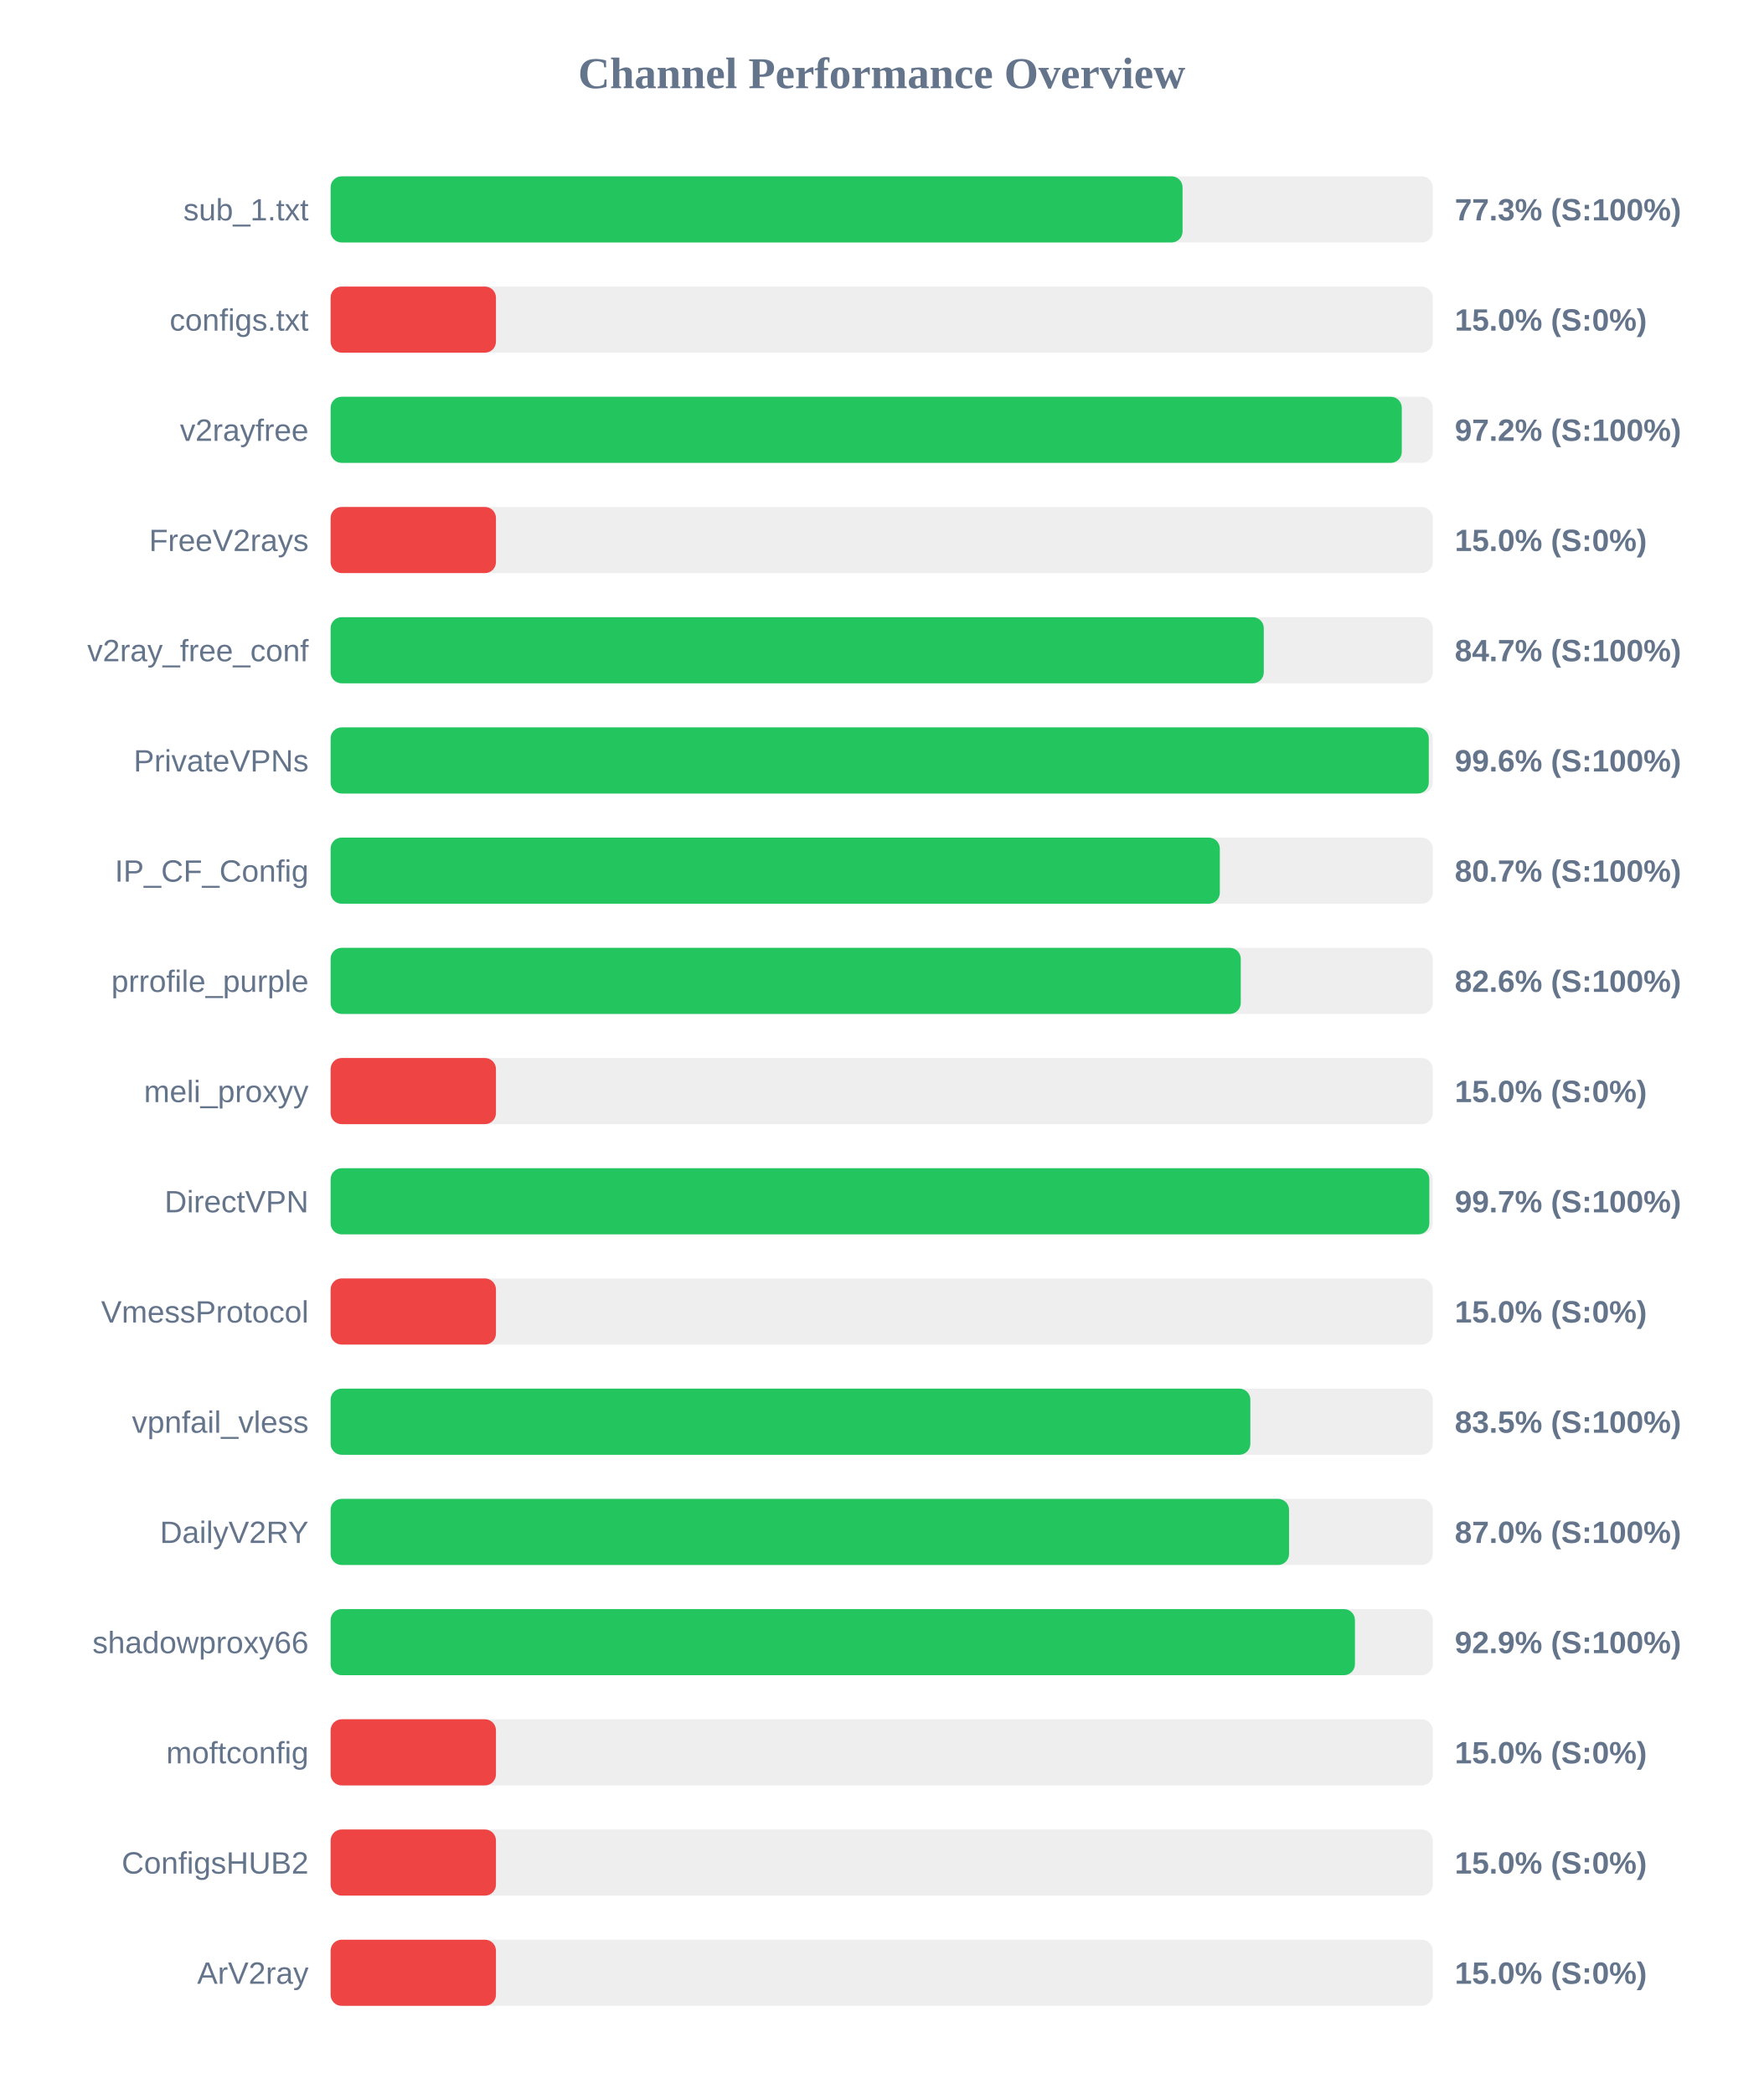
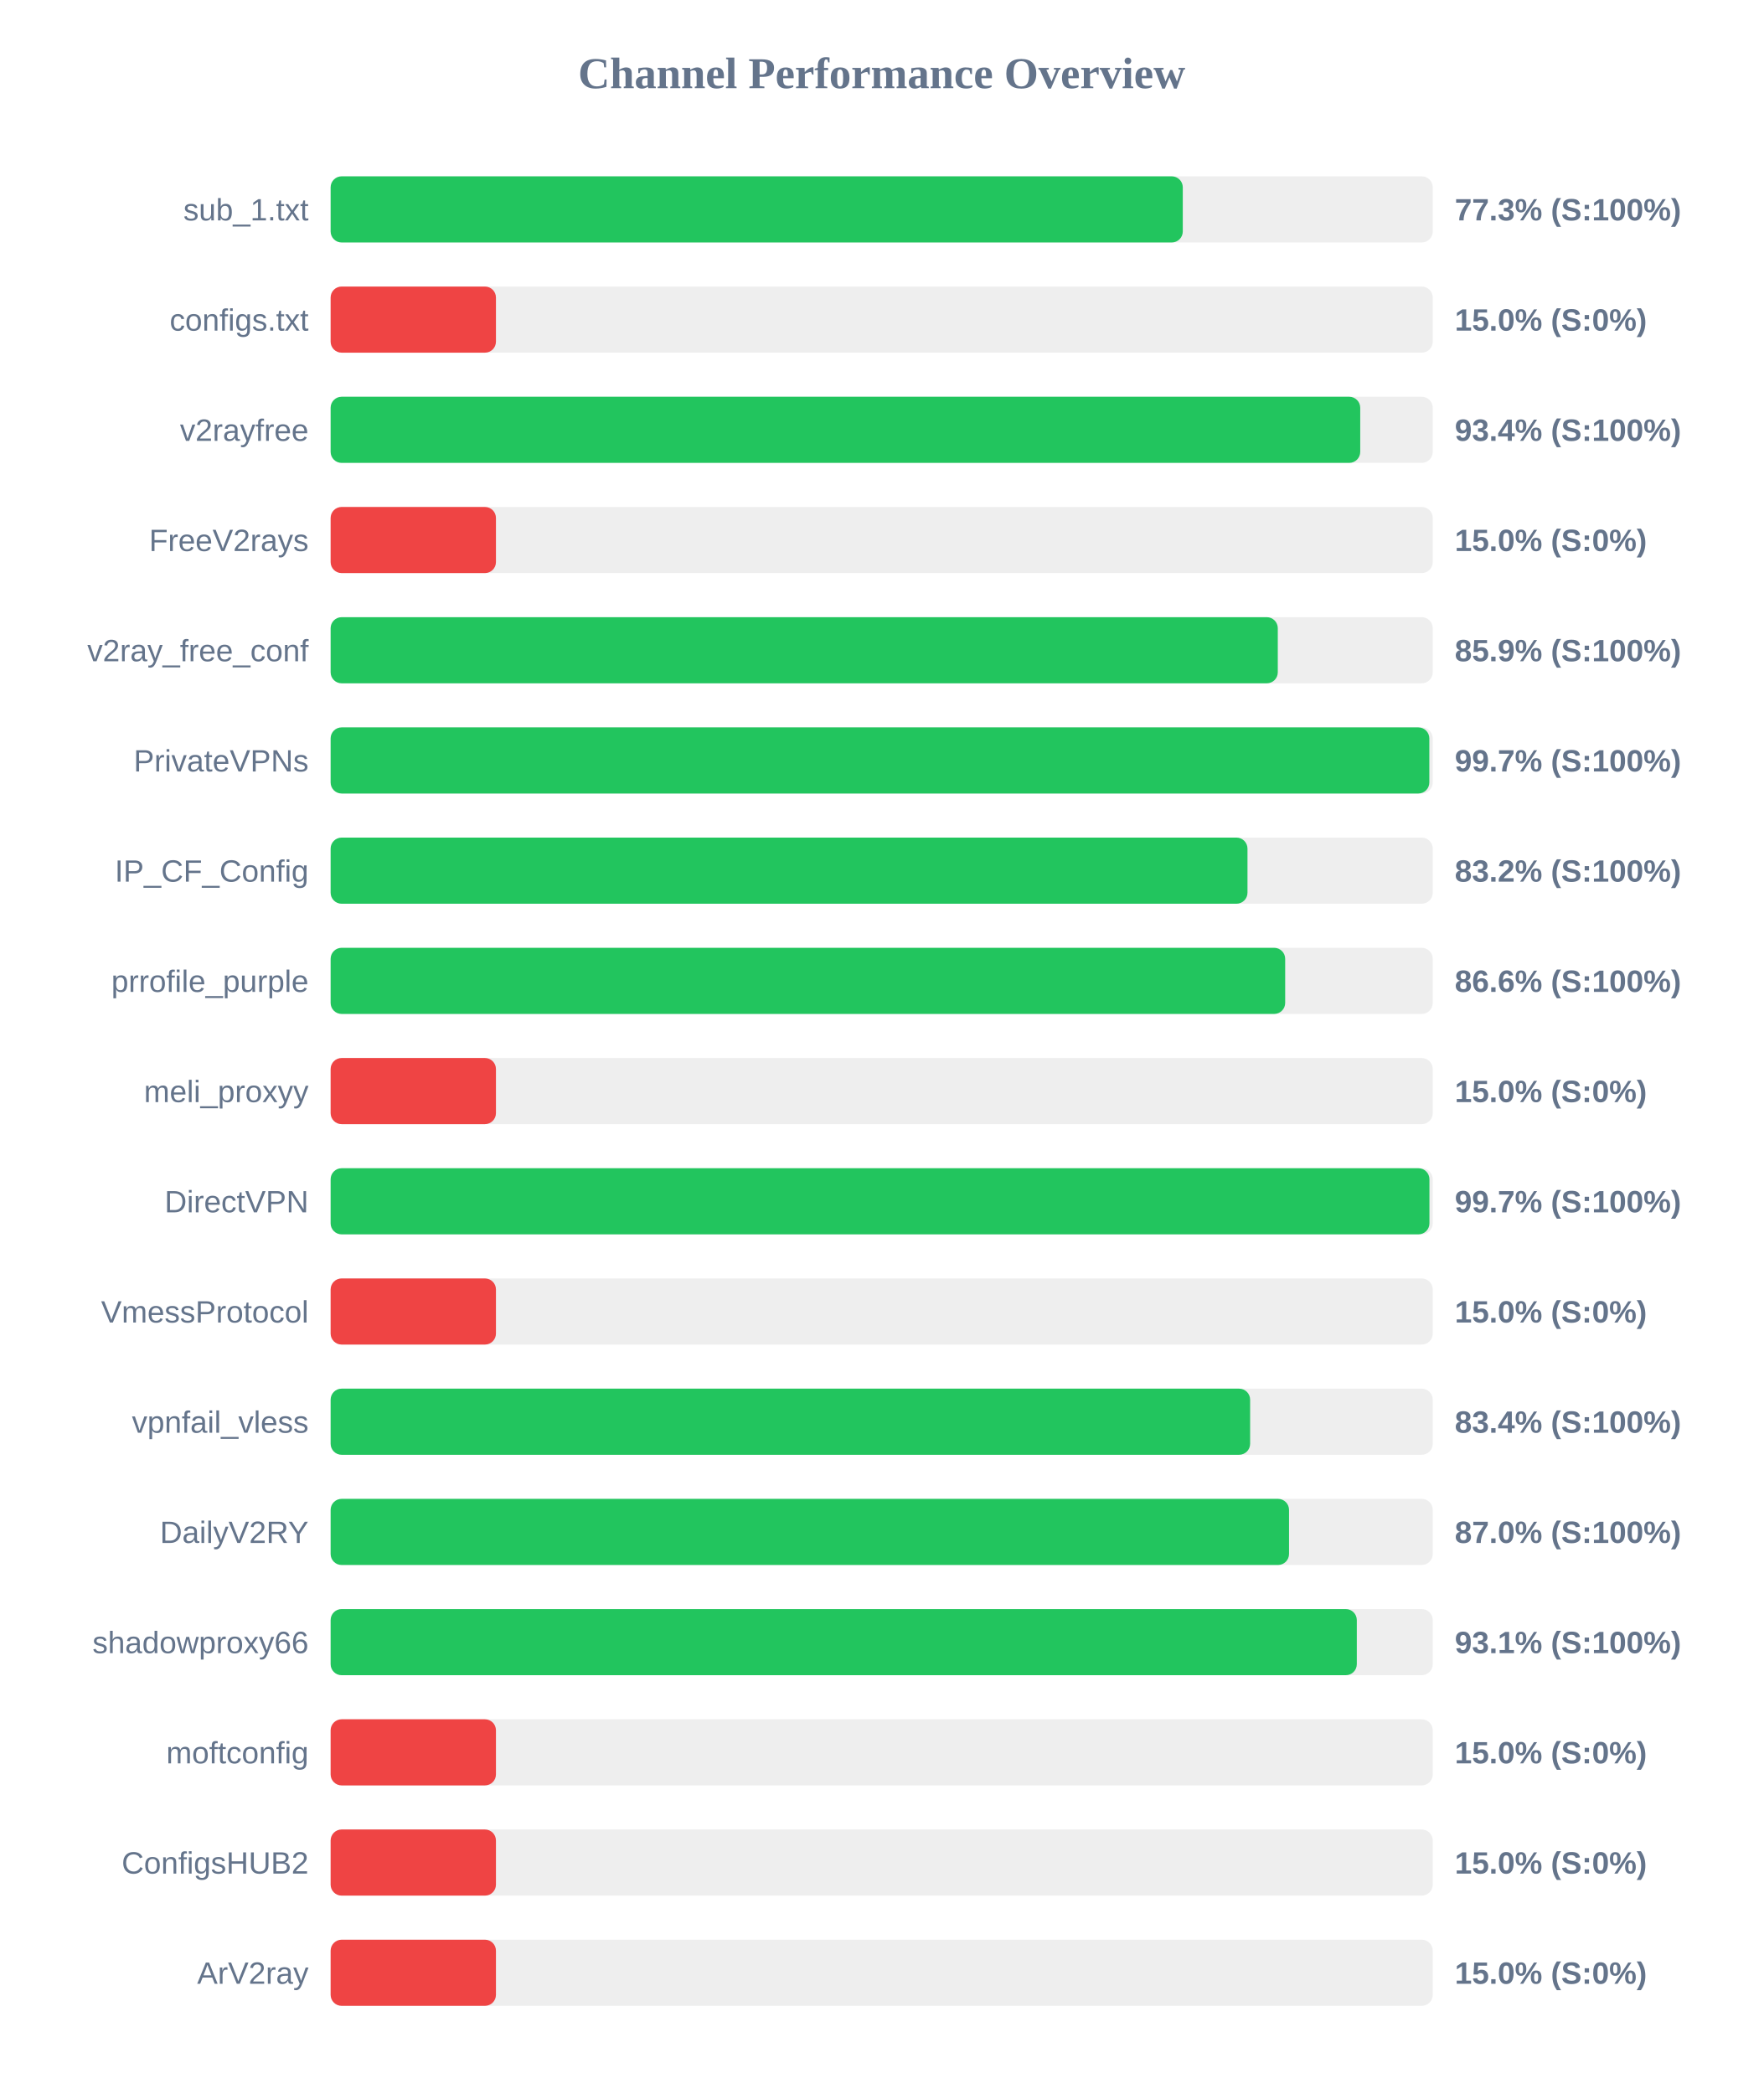
<svg xmlns="http://www.w3.org/2000/svg" width="800" height="950" version="1.1">
  <style>
        .row { font: 14px Arial; fill: #64748b; }
        .score { font: bold 14px Arial; fill: #64748b; }
    </style>
  <text x="400" y="40" text-anchor="middle" font-size="20px" font-weight="bold" fill="#64748b">Channel Performance Overview</text>
  <rect x="150" y="80" width="500" height="30" fill="#eee" rx="5" />
-   <rect x="150" y="80" width="386.5" height="30" fill="#22c55e" rx="5" />
+   <rect x="150" y="80" width="386.6" height="30" fill="#22c55e" rx="5" />
  <text x="140" y="100" text-anchor="end" class="row">sub_1.txt</text>
  <text x="660" y="100" text-anchor="start" class="score">77.3% (S:100%)</text>
  <rect x="150" y="130" width="500" height="30" fill="#eee" rx="5" />
  <rect x="150" y="130" width="75.0" height="30" fill="#ef4444" rx="5" />
  <text x="140" y="150" text-anchor="end" class="row">configs.txt</text>
  <text x="660" y="150" text-anchor="start" class="score">15.0% (S:0%)</text>
  <rect x="150" y="180" width="500" height="30" fill="#eee" rx="5" />
-   <rect x="150" y="180" width="485.95" height="30" fill="#22c55e" rx="5" />
+   <rect x="150" y="180" width="467.1" height="30" fill="#22c55e" rx="5" />
  <text x="140" y="200" text-anchor="end" class="row">v2rayfree</text>
-   <text x="660" y="200" text-anchor="start" class="score">97.2% (S:100%)</text>
+   <text x="660" y="200" text-anchor="start" class="score">93.4% (S:100%)</text>
  <rect x="150" y="230" width="500" height="30" fill="#eee" rx="5" />
  <rect x="150" y="230" width="75.0" height="30" fill="#ef4444" rx="5" />
  <text x="140" y="250" text-anchor="end" class="row">FreeV2rays</text>
  <text x="660" y="250" text-anchor="start" class="score">15.0% (S:0%)</text>
  <rect x="150" y="280" width="500" height="30" fill="#eee" rx="5" />
-   <rect x="150" y="280" width="423.35" height="30" fill="#22c55e" rx="5" />
+   <rect x="150" y="280" width="429.7" height="30" fill="#22c55e" rx="5" />
  <text x="140" y="300" text-anchor="end" class="row">v2ray_free_conf</text>
-   <text x="660" y="300" text-anchor="start" class="score">84.7% (S:100%)</text>
+   <text x="660" y="300" text-anchor="start" class="score">85.9% (S:100%)</text>
  <rect x="150" y="330" width="500" height="30" fill="#eee" rx="5" />
-   <rect x="150" y="330" width="498.2" height="30" fill="#22c55e" rx="5" />
+   <rect x="150" y="330" width="498.45" height="30" fill="#22c55e" rx="5" />
  <text x="140" y="350" text-anchor="end" class="row">PrivateVPNs</text>
-   <text x="660" y="350" text-anchor="start" class="score">99.6% (S:100%)</text>
+   <text x="660" y="350" text-anchor="start" class="score">99.7% (S:100%)</text>
  <rect x="150" y="380" width="500" height="30" fill="#eee" rx="5" />
-   <rect x="150" y="380" width="403.4" height="30" fill="#22c55e" rx="5" />
+   <rect x="150" y="380" width="415.95" height="30" fill="#22c55e" rx="5" />
  <text x="140" y="400" text-anchor="end" class="row">IP_CF_Config</text>
-   <text x="660" y="400" text-anchor="start" class="score">80.7% (S:100%)</text>
+   <text x="660" y="400" text-anchor="start" class="score">83.2% (S:100%)</text>
  <rect x="150" y="430" width="500" height="30" fill="#eee" rx="5" />
-   <rect x="150" y="430" width="412.9" height="30" fill="#22c55e" rx="5" />
+   <rect x="150" y="430" width="433.05" height="30" fill="#22c55e" rx="5" />
  <text x="140" y="450" text-anchor="end" class="row">prrofile_purple</text>
-   <text x="660" y="450" text-anchor="start" class="score">82.6% (S:100%)</text>
+   <text x="660" y="450" text-anchor="start" class="score">86.6% (S:100%)</text>
  <rect x="150" y="480" width="500" height="30" fill="#eee" rx="5" />
  <rect x="150" y="480" width="75.0" height="30" fill="#ef4444" rx="5" />
  <text x="140" y="500" text-anchor="end" class="row">meli_proxyy</text>
  <text x="660" y="500" text-anchor="start" class="score">15.0% (S:0%)</text>
  <rect x="150" y="530" width="500" height="30" fill="#eee" rx="5" />
-   <rect x="150" y="530" width="498.45" height="30" fill="#22c55e" rx="5" />
+   <rect x="150" y="530" width="498.5" height="30" fill="#22c55e" rx="5" />
  <text x="140" y="550" text-anchor="end" class="row">DirectVPN</text>
  <text x="660" y="550" text-anchor="start" class="score">99.7% (S:100%)</text>
  <rect x="150" y="580" width="500" height="30" fill="#eee" rx="5" />
  <rect x="150" y="580" width="75.0" height="30" fill="#ef4444" rx="5" />
  <text x="140" y="600" text-anchor="end" class="row">VmessProtocol</text>
  <text x="660" y="600" text-anchor="start" class="score">15.0% (S:0%)</text>
  <rect x="150" y="630" width="500" height="30" fill="#eee" rx="5" />
-   <rect x="150" y="630" width="417.25" height="30" fill="#22c55e" rx="5" />
+   <rect x="150" y="630" width="417.15" height="30" fill="#22c55e" rx="5" />
  <text x="140" y="650" text-anchor="end" class="row">vpnfail_vless</text>
-   <text x="660" y="650" text-anchor="start" class="score">83.5% (S:100%)</text>
+   <text x="660" y="650" text-anchor="start" class="score">83.4% (S:100%)</text>
  <rect x="150" y="680" width="500" height="30" fill="#eee" rx="5" />
  <rect x="150" y="680" width="434.8" height="30" fill="#22c55e" rx="5" />
  <text x="140" y="700" text-anchor="end" class="row">DailyV2RY</text>
  <text x="660" y="700" text-anchor="start" class="score">87.0% (S:100%)</text>
  <rect x="150" y="730" width="500" height="30" fill="#eee" rx="5" />
-   <rect x="150" y="730" width="464.7" height="30" fill="#22c55e" rx="5" />
+   <rect x="150" y="730" width="465.55" height="30" fill="#22c55e" rx="5" />
  <text x="140" y="750" text-anchor="end" class="row">shadowproxy66</text>
-   <text x="660" y="750" text-anchor="start" class="score">92.9% (S:100%)</text>
+   <text x="660" y="750" text-anchor="start" class="score">93.1% (S:100%)</text>
  <rect x="150" y="780" width="500" height="30" fill="#eee" rx="5" />
  <rect x="150" y="780" width="75.0" height="30" fill="#ef4444" rx="5" />
  <text x="140" y="800" text-anchor="end" class="row">moftconfig</text>
  <text x="660" y="800" text-anchor="start" class="score">15.0% (S:0%)</text>
  <rect x="150" y="830" width="500" height="30" fill="#eee" rx="5" />
  <rect x="150" y="830" width="75.0" height="30" fill="#ef4444" rx="5" />
  <text x="140" y="850" text-anchor="end" class="row">ConfigsHUB2</text>
  <text x="660" y="850" text-anchor="start" class="score">15.0% (S:0%)</text>
  <rect x="150" y="880" width="500" height="30" fill="#eee" rx="5" />
  <rect x="150" y="880" width="75.0" height="30" fill="#ef4444" rx="5" />
  <text x="140" y="900" text-anchor="end" class="row">ArV2ray</text>
  <text x="660" y="900" text-anchor="start" class="score">15.0% (S:0%)</text>
</svg>
